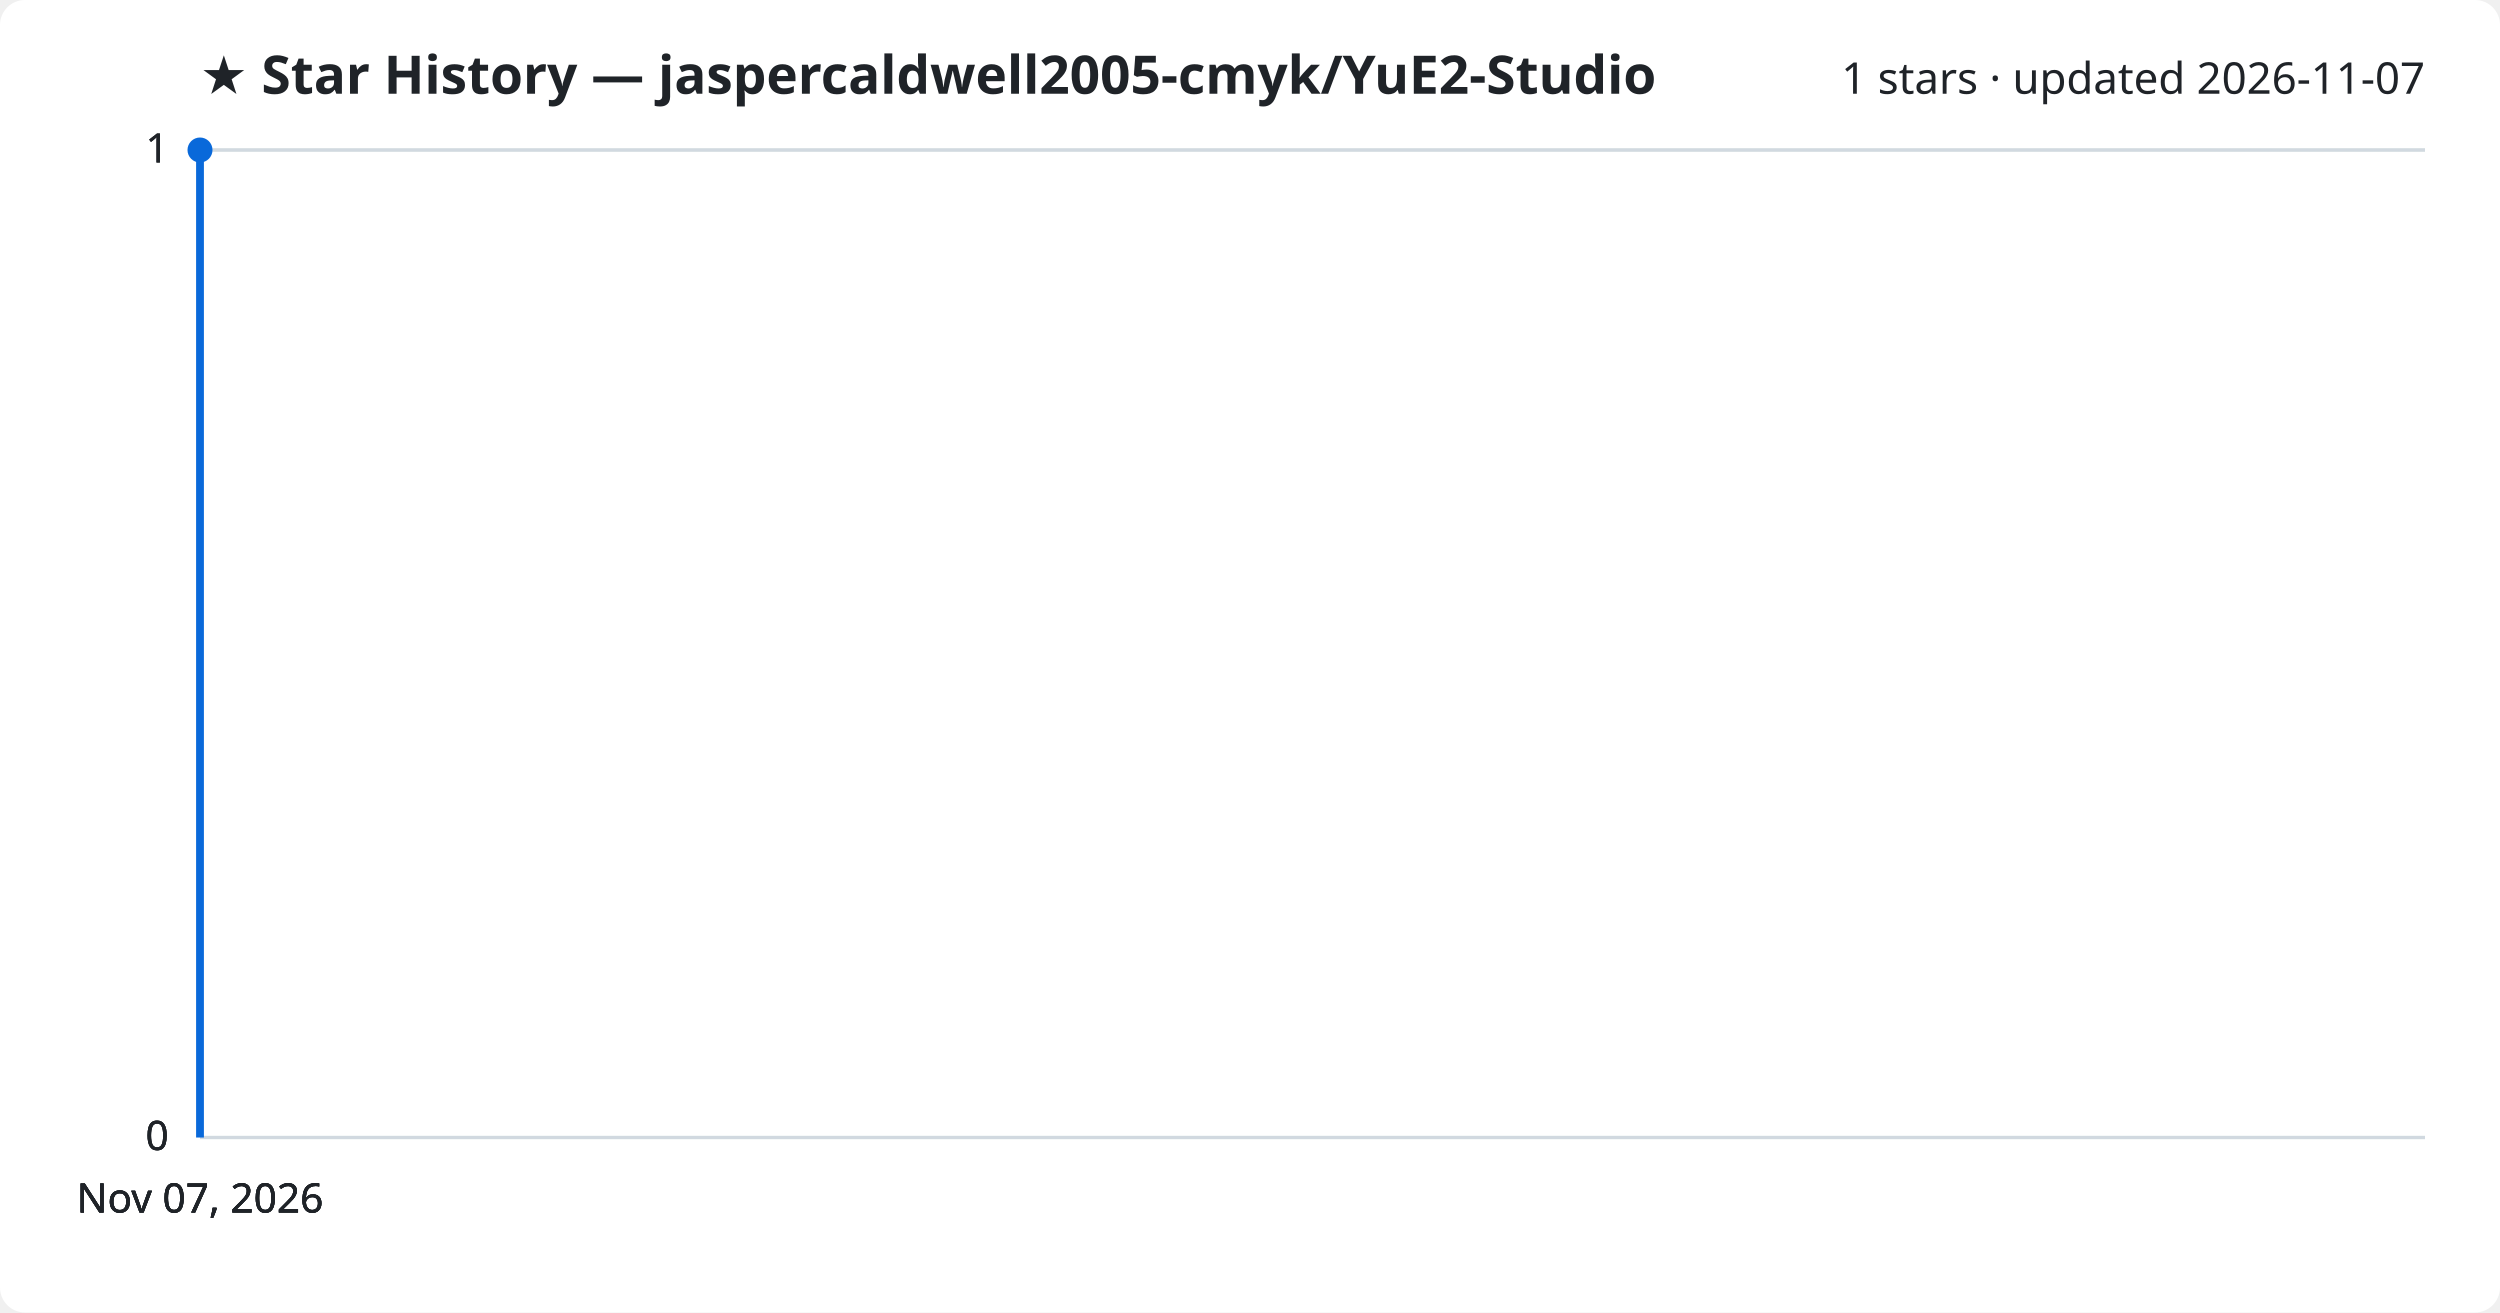
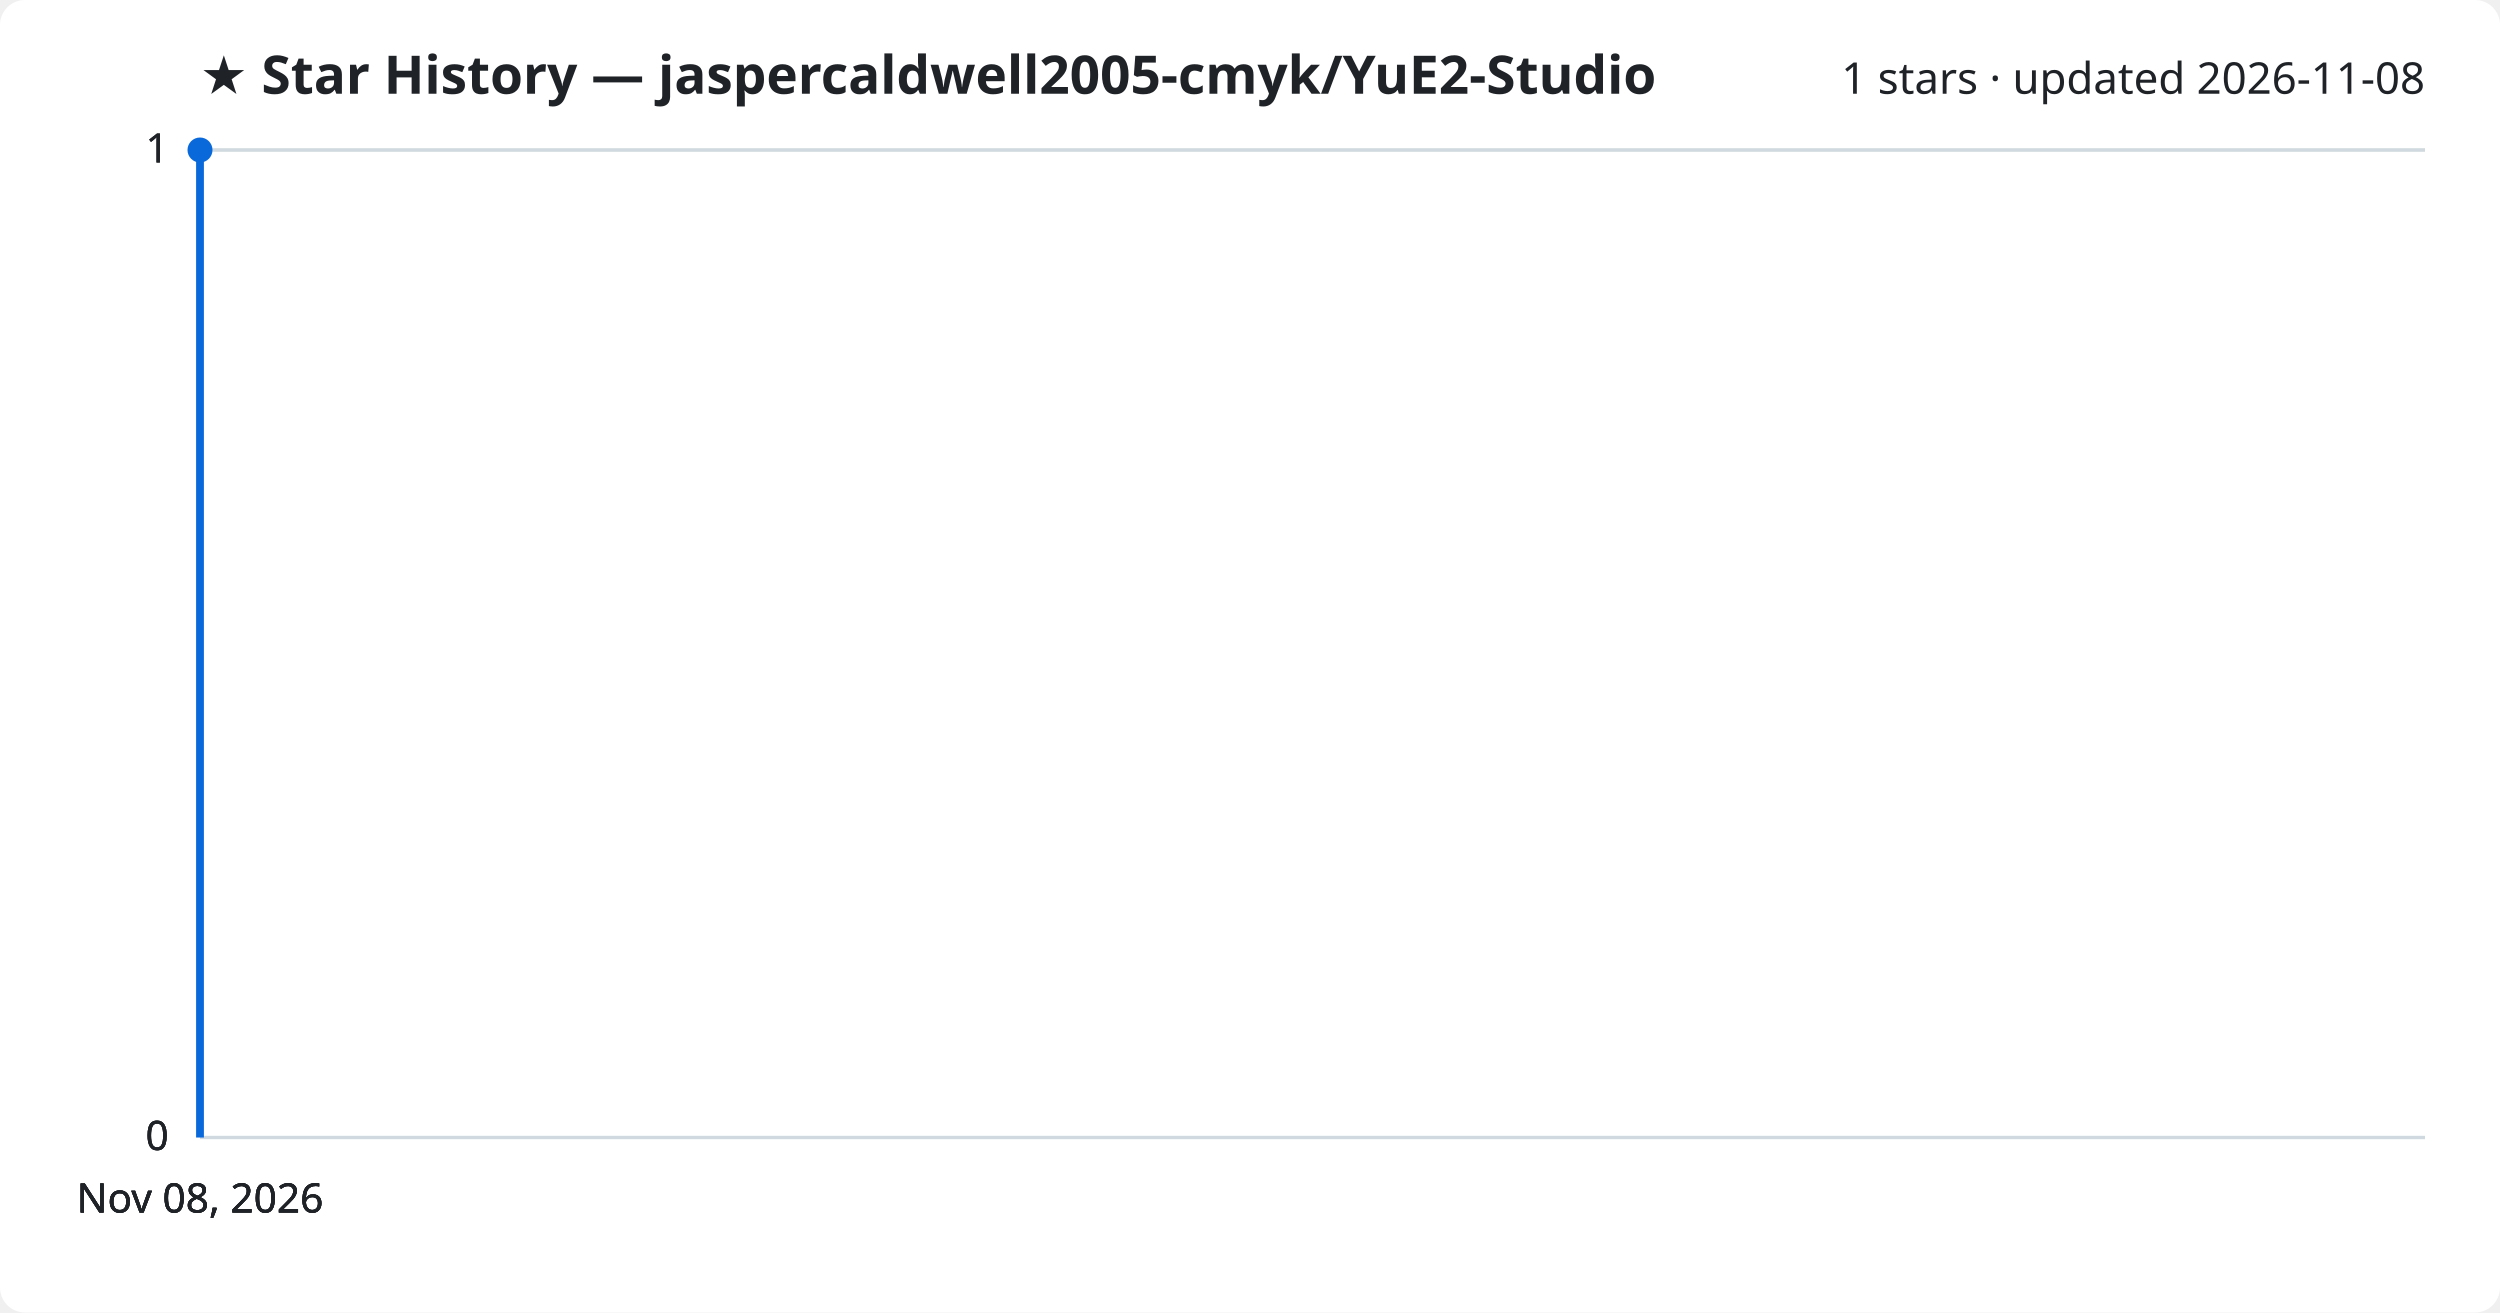
<svg xmlns="http://www.w3.org/2000/svg" viewBox="0 0 800 420" font-family="Segoe UI, sans-serif">
  <rect width="800" height="420" fill="#ffffff" rx="8" />
  <text x="64" y="30" fill="#1f2328" font-size="17" font-weight="700">★ Star History — jaspercaldwell2005-cmyk/YuE2-Studio</text>
-   <text x="776" y="30" fill="#1f2328" font-size="14" text-anchor="end">1 stars · updated 2026-11-07</text>
+   <text x="776" y="30" fill="#1f2328" font-size="14" text-anchor="end">1 stars · updated 2026-11-08</text>
  <line x1="64" y1="364.0" x2="776" y2="364.0" stroke="#d1d9e0" stroke-width="1" />
  <text x="54" y="368.0" fill="#1f2328" font-size="13" text-anchor="end">0</text>
  <line x1="64" y1="364.0" x2="776" y2="364.0" stroke="#d1d9e0" stroke-width="1" />
  <text x="54" y="368.0" fill="#1f2328" font-size="13" text-anchor="end">0</text>
  <line x1="64" y1="364.0" x2="776" y2="364.0" stroke="#d1d9e0" stroke-width="1" />
  <text x="54" y="368.0" fill="#1f2328" font-size="13" text-anchor="end">0</text>
  <line x1="64" y1="48.0" x2="776" y2="48.0" stroke="#d1d9e0" stroke-width="1" />
  <text x="54" y="52.0" fill="#1f2328" font-size="13" text-anchor="end">1</text>
  <line x1="64" y1="48.0" x2="776" y2="48.0" stroke="#d1d9e0" stroke-width="1" />
  <text x="54" y="52.0" fill="#1f2328" font-size="13" text-anchor="end">1</text>
  <path d="M64.0,364.0 L64.0,48.0 L64.0,48.0" fill="none" stroke="#0969da" stroke-width="2.5" stroke-linejoin="round" />
  <circle cx="64.0" cy="48.0" r="4" fill="#0969da" />
-   <text x="64.0" y="388" fill="#1f2328" font-size="13" text-anchor="middle">Nov 07, 2026</text>
-   <text x="64.0" y="388" fill="#1f2328" font-size="13" text-anchor="middle">Nov 07, 2026</text>
-   <text x="64.0" y="388" fill="#1f2328" font-size="13" text-anchor="middle">Nov 07, 2026</text>
-   <text x="64.0" y="388" fill="#1f2328" font-size="13" text-anchor="middle">Nov 07, 2026</text>
+   <text x="64.0" y="388" fill="#1f2328" font-size="13" text-anchor="middle">Nov 08, 2026</text>
+   <text x="64.0" y="388" fill="#1f2328" font-size="13" text-anchor="middle">Nov 08, 2026</text>
+   <text x="64.0" y="388" fill="#1f2328" font-size="13" text-anchor="middle">Nov 08, 2026</text>
+   <text x="64.0" y="388" fill="#1f2328" font-size="13" text-anchor="middle">Nov 08, 2026</text>
</svg>
